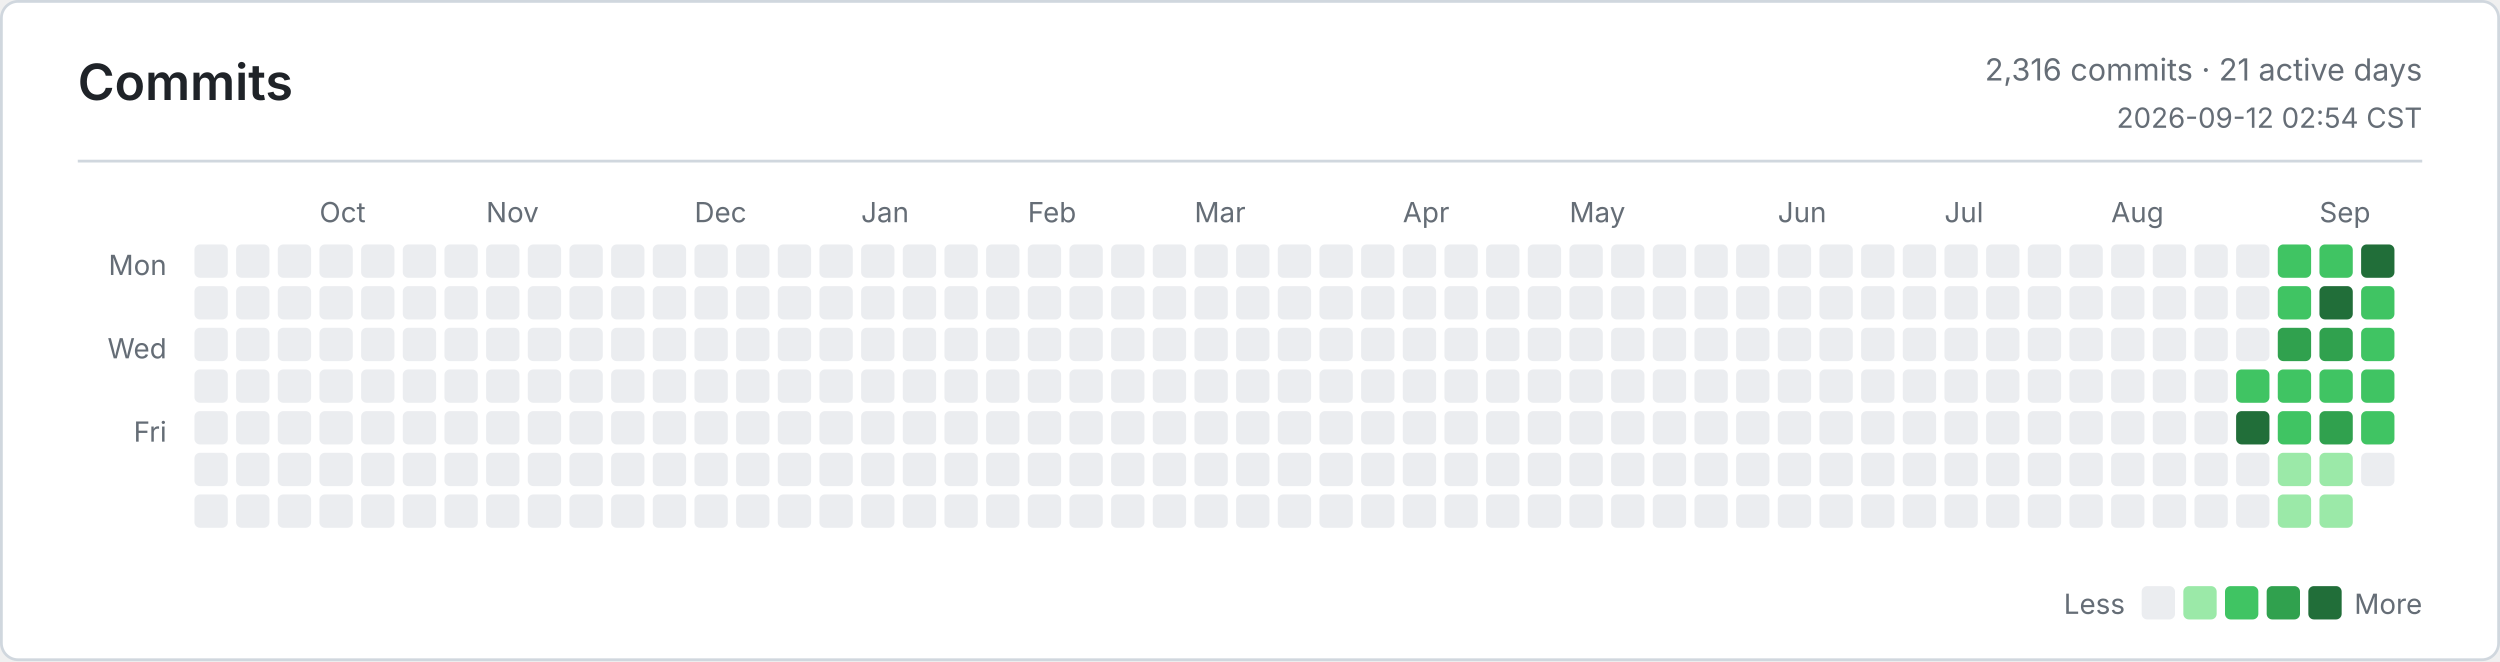
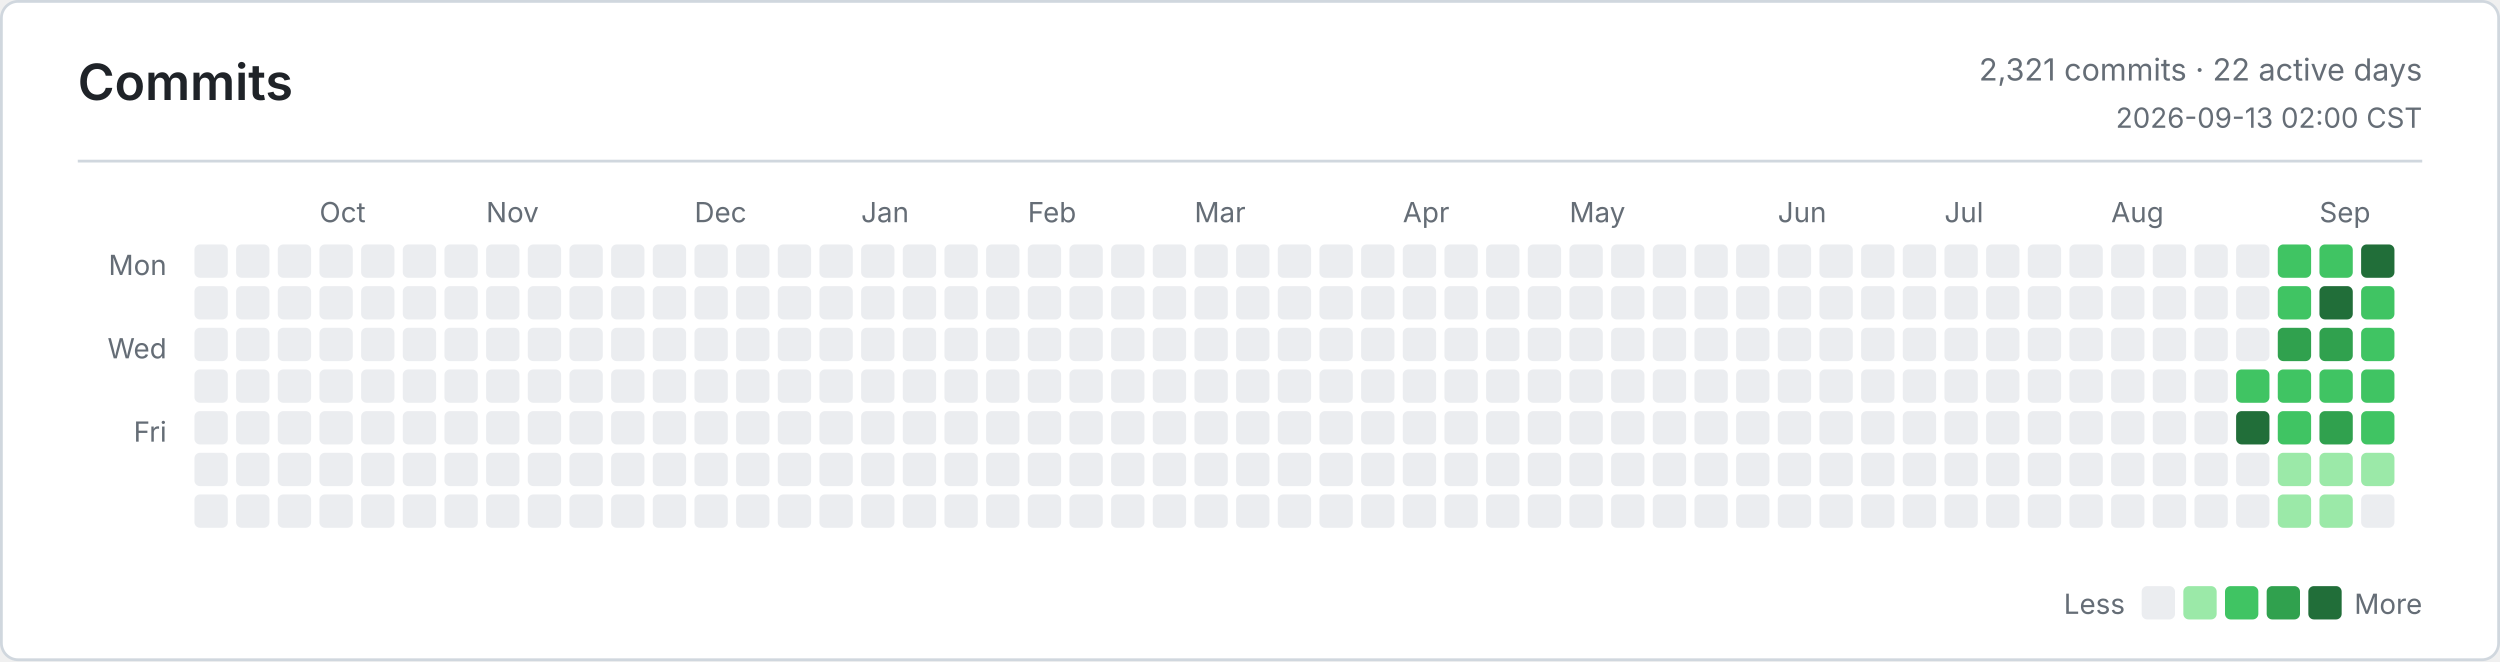
<svg xmlns="http://www.w3.org/2000/svg" width="900" height="238" viewBox="0 0 900 238" role="img" aria-label="Commits">
  <defs>
    <style>
      .bg { fill: #ffffff; }
      .border, .rule { stroke: #d0d7de; }
      .title, .ink, .num { fill: #1f2328; }
      .muted, .tiny { fill: #656d76; }
      .title { font: 600 18px -apple-system, BlinkMacSystemFont, Segoe UI, sans-serif; }
      .ink { font: 600 13px -apple-system, BlinkMacSystemFont, Segoe UI, sans-serif; }
      .num { font: 600 13px ui-monospace, SFMono-Regular, Consolas, monospace; }
      .muted { font: 400 11px -apple-system, BlinkMacSystemFont, Segoe UI, sans-serif; }
      .tiny { font: 400 10px -apple-system, BlinkMacSystemFont, Segoe UI, sans-serif; }
      .level-0 { fill: #ebedf0; }
      .level-1 { fill: #9be9a8; }
      .level-2 { fill: #40c463; }
      .level-3 { fill: #30a14e; }
      .level-4 { fill: #216e39; }
      @media (prefers-color-scheme: dark) {
        .bg { fill: #0d1117; }
        .border, .rule { stroke: #30363d; }
        .title, .ink, .num { fill: #e6edf3; }
        .muted, .tiny { fill: #8b949e; }
        .level-0 { fill: #161b22; }
        .level-1 { fill: #0e4429; }
        .level-2 { fill: #006d32; }
        .level-3 { fill: #26a641; }
        .level-4 { fill: #39d353; }
      }
    </style>
  </defs>
  <rect class="bg border" x="0.5" y="0.5" width="899" height="237" rx="6" fill="none" />
  <text class="title" x="28" y="36">Commits</text>
-   <text class="muted" x="872" y="29" text-anchor="end">2,316 commits · 21 active days</text>
-   <text class="tiny" x="872" y="46" text-anchor="end">2026-09-12 02:54 CST</text>
+   <text class="muted" x="872" y="29" text-anchor="end">2,321 commits · 22 active days</text>
+   <text class="tiny" x="872" y="46" text-anchor="end">2026-09-13 02:00 CST</text>
  <line class="rule" x1="28" y1="58" x2="872" y2="58" />
  <text class="tiny" x="60" y="99" text-anchor="end">Mon</text>
  <text class="tiny" x="60" y="129" text-anchor="end">Wed</text>
  <text class="tiny" x="60" y="159" text-anchor="end">Fri</text>
  <text class="tiny" x="115" y="80">Oct</text>
  <text class="tiny" x="175" y="80">Nov</text>
  <text class="tiny" x="250" y="80">Dec</text>
  <text class="tiny" x="310" y="80">Jan</text>
  <text class="tiny" x="370" y="80">Feb</text>
  <text class="tiny" x="430" y="80">Mar</text>
  <text class="tiny" x="505" y="80">Apr</text>
  <text class="tiny" x="565" y="80">May</text>
  <text class="tiny" x="640" y="80">Jun</text>
  <text class="tiny" x="700" y="80">Jul</text>
  <text class="tiny" x="760" y="80">Aug</text>
  <text class="tiny" x="835" y="80">Sep</text>
  <rect class="level-0" x="70" y="88" width="12" height="12" rx="2" />
  <rect class="level-0" x="70" y="103" width="12" height="12" rx="2" />
  <rect class="level-0" x="70" y="118" width="12" height="12" rx="2" />
  <rect class="level-0" x="70" y="133" width="12" height="12" rx="2" />
  <rect class="level-0" x="70" y="148" width="12" height="12" rx="2" />
  <rect class="level-0" x="70" y="163" width="12" height="12" rx="2" />
  <rect class="level-0" x="70" y="178" width="12" height="12" rx="2" />
  <rect class="level-0" x="85" y="88" width="12" height="12" rx="2" />
  <rect class="level-0" x="85" y="103" width="12" height="12" rx="2" />
  <rect class="level-0" x="85" y="118" width="12" height="12" rx="2" />
  <rect class="level-0" x="85" y="133" width="12" height="12" rx="2" />
  <rect class="level-0" x="85" y="148" width="12" height="12" rx="2" />
  <rect class="level-0" x="85" y="163" width="12" height="12" rx="2" />
  <rect class="level-0" x="85" y="178" width="12" height="12" rx="2" />
  <rect class="level-0" x="100" y="88" width="12" height="12" rx="2" />
  <rect class="level-0" x="100" y="103" width="12" height="12" rx="2" />
  <rect class="level-0" x="100" y="118" width="12" height="12" rx="2" />
  <rect class="level-0" x="100" y="133" width="12" height="12" rx="2" />
  <rect class="level-0" x="100" y="148" width="12" height="12" rx="2" />
  <rect class="level-0" x="100" y="163" width="12" height="12" rx="2" />
  <rect class="level-0" x="100" y="178" width="12" height="12" rx="2" />
  <rect class="level-0" x="115" y="88" width="12" height="12" rx="2" />
  <rect class="level-0" x="115" y="103" width="12" height="12" rx="2" />
  <rect class="level-0" x="115" y="118" width="12" height="12" rx="2" />
  <rect class="level-0" x="115" y="133" width="12" height="12" rx="2" />
  <rect class="level-0" x="115" y="148" width="12" height="12" rx="2" />
  <rect class="level-0" x="115" y="163" width="12" height="12" rx="2" />
  <rect class="level-0" x="115" y="178" width="12" height="12" rx="2" />
  <rect class="level-0" x="130" y="88" width="12" height="12" rx="2" />
  <rect class="level-0" x="130" y="103" width="12" height="12" rx="2" />
  <rect class="level-0" x="130" y="118" width="12" height="12" rx="2" />
  <rect class="level-0" x="130" y="133" width="12" height="12" rx="2" />
  <rect class="level-0" x="130" y="148" width="12" height="12" rx="2" />
  <rect class="level-0" x="130" y="163" width="12" height="12" rx="2" />
  <rect class="level-0" x="130" y="178" width="12" height="12" rx="2" />
  <rect class="level-0" x="145" y="88" width="12" height="12" rx="2" />
  <rect class="level-0" x="145" y="103" width="12" height="12" rx="2" />
  <rect class="level-0" x="145" y="118" width="12" height="12" rx="2" />
  <rect class="level-0" x="145" y="133" width="12" height="12" rx="2" />
  <rect class="level-0" x="145" y="148" width="12" height="12" rx="2" />
  <rect class="level-0" x="145" y="163" width="12" height="12" rx="2" />
  <rect class="level-0" x="145" y="178" width="12" height="12" rx="2" />
  <rect class="level-0" x="160" y="88" width="12" height="12" rx="2" />
  <rect class="level-0" x="160" y="103" width="12" height="12" rx="2" />
  <rect class="level-0" x="160" y="118" width="12" height="12" rx="2" />
  <rect class="level-0" x="160" y="133" width="12" height="12" rx="2" />
  <rect class="level-0" x="160" y="148" width="12" height="12" rx="2" />
  <rect class="level-0" x="160" y="163" width="12" height="12" rx="2" />
  <rect class="level-0" x="160" y="178" width="12" height="12" rx="2" />
  <rect class="level-0" x="175" y="88" width="12" height="12" rx="2" />
  <rect class="level-0" x="175" y="103" width="12" height="12" rx="2" />
  <rect class="level-0" x="175" y="118" width="12" height="12" rx="2" />
  <rect class="level-0" x="175" y="133" width="12" height="12" rx="2" />
  <rect class="level-0" x="175" y="148" width="12" height="12" rx="2" />
  <rect class="level-0" x="175" y="163" width="12" height="12" rx="2" />
  <rect class="level-0" x="175" y="178" width="12" height="12" rx="2" />
  <rect class="level-0" x="190" y="88" width="12" height="12" rx="2" />
  <rect class="level-0" x="190" y="103" width="12" height="12" rx="2" />
  <rect class="level-0" x="190" y="118" width="12" height="12" rx="2" />
  <rect class="level-0" x="190" y="133" width="12" height="12" rx="2" />
  <rect class="level-0" x="190" y="148" width="12" height="12" rx="2" />
  <rect class="level-0" x="190" y="163" width="12" height="12" rx="2" />
  <rect class="level-0" x="190" y="178" width="12" height="12" rx="2" />
  <rect class="level-0" x="205" y="88" width="12" height="12" rx="2" />
  <rect class="level-0" x="205" y="103" width="12" height="12" rx="2" />
  <rect class="level-0" x="205" y="118" width="12" height="12" rx="2" />
  <rect class="level-0" x="205" y="133" width="12" height="12" rx="2" />
  <rect class="level-0" x="205" y="148" width="12" height="12" rx="2" />
  <rect class="level-0" x="205" y="163" width="12" height="12" rx="2" />
  <rect class="level-0" x="205" y="178" width="12" height="12" rx="2" />
  <rect class="level-0" x="220" y="88" width="12" height="12" rx="2" />
  <rect class="level-0" x="220" y="103" width="12" height="12" rx="2" />
  <rect class="level-0" x="220" y="118" width="12" height="12" rx="2" />
  <rect class="level-0" x="220" y="133" width="12" height="12" rx="2" />
  <rect class="level-0" x="220" y="148" width="12" height="12" rx="2" />
  <rect class="level-0" x="220" y="163" width="12" height="12" rx="2" />
  <rect class="level-0" x="220" y="178" width="12" height="12" rx="2" />
  <rect class="level-0" x="235" y="88" width="12" height="12" rx="2" />
  <rect class="level-0" x="235" y="103" width="12" height="12" rx="2" />
  <rect class="level-0" x="235" y="118" width="12" height="12" rx="2" />
  <rect class="level-0" x="235" y="133" width="12" height="12" rx="2" />
  <rect class="level-0" x="235" y="148" width="12" height="12" rx="2" />
  <rect class="level-0" x="235" y="163" width="12" height="12" rx="2" />
  <rect class="level-0" x="235" y="178" width="12" height="12" rx="2" />
  <rect class="level-0" x="250" y="88" width="12" height="12" rx="2" />
  <rect class="level-0" x="250" y="103" width="12" height="12" rx="2" />
  <rect class="level-0" x="250" y="118" width="12" height="12" rx="2" />
  <rect class="level-0" x="250" y="133" width="12" height="12" rx="2" />
  <rect class="level-0" x="250" y="148" width="12" height="12" rx="2" />
  <rect class="level-0" x="250" y="163" width="12" height="12" rx="2" />
  <rect class="level-0" x="250" y="178" width="12" height="12" rx="2" />
  <rect class="level-0" x="265" y="88" width="12" height="12" rx="2" />
  <rect class="level-0" x="265" y="103" width="12" height="12" rx="2" />
  <rect class="level-0" x="265" y="118" width="12" height="12" rx="2" />
  <rect class="level-0" x="265" y="133" width="12" height="12" rx="2" />
  <rect class="level-0" x="265" y="148" width="12" height="12" rx="2" />
  <rect class="level-0" x="265" y="163" width="12" height="12" rx="2" />
  <rect class="level-0" x="265" y="178" width="12" height="12" rx="2" />
  <rect class="level-0" x="280" y="88" width="12" height="12" rx="2" />
  <rect class="level-0" x="280" y="103" width="12" height="12" rx="2" />
  <rect class="level-0" x="280" y="118" width="12" height="12" rx="2" />
  <rect class="level-0" x="280" y="133" width="12" height="12" rx="2" />
  <rect class="level-0" x="280" y="148" width="12" height="12" rx="2" />
  <rect class="level-0" x="280" y="163" width="12" height="12" rx="2" />
  <rect class="level-0" x="280" y="178" width="12" height="12" rx="2" />
  <rect class="level-0" x="295" y="88" width="12" height="12" rx="2" />
  <rect class="level-0" x="295" y="103" width="12" height="12" rx="2" />
  <rect class="level-0" x="295" y="118" width="12" height="12" rx="2" />
  <rect class="level-0" x="295" y="133" width="12" height="12" rx="2" />
  <rect class="level-0" x="295" y="148" width="12" height="12" rx="2" />
  <rect class="level-0" x="295" y="163" width="12" height="12" rx="2" />
  <rect class="level-0" x="295" y="178" width="12" height="12" rx="2" />
  <rect class="level-0" x="310" y="88" width="12" height="12" rx="2" />
  <rect class="level-0" x="310" y="103" width="12" height="12" rx="2" />
  <rect class="level-0" x="310" y="118" width="12" height="12" rx="2" />
  <rect class="level-0" x="310" y="133" width="12" height="12" rx="2" />
  <rect class="level-0" x="310" y="148" width="12" height="12" rx="2" />
  <rect class="level-0" x="310" y="163" width="12" height="12" rx="2" />
  <rect class="level-0" x="310" y="178" width="12" height="12" rx="2" />
  <rect class="level-0" x="325" y="88" width="12" height="12" rx="2" />
  <rect class="level-0" x="325" y="103" width="12" height="12" rx="2" />
  <rect class="level-0" x="325" y="118" width="12" height="12" rx="2" />
  <rect class="level-0" x="325" y="133" width="12" height="12" rx="2" />
  <rect class="level-0" x="325" y="148" width="12" height="12" rx="2" />
  <rect class="level-0" x="325" y="163" width="12" height="12" rx="2" />
  <rect class="level-0" x="325" y="178" width="12" height="12" rx="2" />
  <rect class="level-0" x="340" y="88" width="12" height="12" rx="2" />
  <rect class="level-0" x="340" y="103" width="12" height="12" rx="2" />
  <rect class="level-0" x="340" y="118" width="12" height="12" rx="2" />
  <rect class="level-0" x="340" y="133" width="12" height="12" rx="2" />
  <rect class="level-0" x="340" y="148" width="12" height="12" rx="2" />
  <rect class="level-0" x="340" y="163" width="12" height="12" rx="2" />
  <rect class="level-0" x="340" y="178" width="12" height="12" rx="2" />
  <rect class="level-0" x="355" y="88" width="12" height="12" rx="2" />
  <rect class="level-0" x="355" y="103" width="12" height="12" rx="2" />
  <rect class="level-0" x="355" y="118" width="12" height="12" rx="2" />
  <rect class="level-0" x="355" y="133" width="12" height="12" rx="2" />
  <rect class="level-0" x="355" y="148" width="12" height="12" rx="2" />
  <rect class="level-0" x="355" y="163" width="12" height="12" rx="2" />
  <rect class="level-0" x="355" y="178" width="12" height="12" rx="2" />
  <rect class="level-0" x="370" y="88" width="12" height="12" rx="2" />
  <rect class="level-0" x="370" y="103" width="12" height="12" rx="2" />
  <rect class="level-0" x="370" y="118" width="12" height="12" rx="2" />
  <rect class="level-0" x="370" y="133" width="12" height="12" rx="2" />
  <rect class="level-0" x="370" y="148" width="12" height="12" rx="2" />
  <rect class="level-0" x="370" y="163" width="12" height="12" rx="2" />
  <rect class="level-0" x="370" y="178" width="12" height="12" rx="2" />
  <rect class="level-0" x="385" y="88" width="12" height="12" rx="2" />
  <rect class="level-0" x="385" y="103" width="12" height="12" rx="2" />
  <rect class="level-0" x="385" y="118" width="12" height="12" rx="2" />
  <rect class="level-0" x="385" y="133" width="12" height="12" rx="2" />
  <rect class="level-0" x="385" y="148" width="12" height="12" rx="2" />
  <rect class="level-0" x="385" y="163" width="12" height="12" rx="2" />
  <rect class="level-0" x="385" y="178" width="12" height="12" rx="2" />
  <rect class="level-0" x="400" y="88" width="12" height="12" rx="2" />
  <rect class="level-0" x="400" y="103" width="12" height="12" rx="2" />
  <rect class="level-0" x="400" y="118" width="12" height="12" rx="2" />
  <rect class="level-0" x="400" y="133" width="12" height="12" rx="2" />
  <rect class="level-0" x="400" y="148" width="12" height="12" rx="2" />
  <rect class="level-0" x="400" y="163" width="12" height="12" rx="2" />
  <rect class="level-0" x="400" y="178" width="12" height="12" rx="2" />
  <rect class="level-0" x="415" y="88" width="12" height="12" rx="2" />
  <rect class="level-0" x="415" y="103" width="12" height="12" rx="2" />
  <rect class="level-0" x="415" y="118" width="12" height="12" rx="2" />
  <rect class="level-0" x="415" y="133" width="12" height="12" rx="2" />
  <rect class="level-0" x="415" y="148" width="12" height="12" rx="2" />
  <rect class="level-0" x="415" y="163" width="12" height="12" rx="2" />
  <rect class="level-0" x="415" y="178" width="12" height="12" rx="2" />
  <rect class="level-0" x="430" y="88" width="12" height="12" rx="2" />
  <rect class="level-0" x="430" y="103" width="12" height="12" rx="2" />
  <rect class="level-0" x="430" y="118" width="12" height="12" rx="2" />
  <rect class="level-0" x="430" y="133" width="12" height="12" rx="2" />
  <rect class="level-0" x="430" y="148" width="12" height="12" rx="2" />
  <rect class="level-0" x="430" y="163" width="12" height="12" rx="2" />
  <rect class="level-0" x="430" y="178" width="12" height="12" rx="2" />
  <rect class="level-0" x="445" y="88" width="12" height="12" rx="2" />
  <rect class="level-0" x="445" y="103" width="12" height="12" rx="2" />
  <rect class="level-0" x="445" y="118" width="12" height="12" rx="2" />
  <rect class="level-0" x="445" y="133" width="12" height="12" rx="2" />
  <rect class="level-0" x="445" y="148" width="12" height="12" rx="2" />
  <rect class="level-0" x="445" y="163" width="12" height="12" rx="2" />
  <rect class="level-0" x="445" y="178" width="12" height="12" rx="2" />
  <rect class="level-0" x="460" y="88" width="12" height="12" rx="2" />
  <rect class="level-0" x="460" y="103" width="12" height="12" rx="2" />
  <rect class="level-0" x="460" y="118" width="12" height="12" rx="2" />
  <rect class="level-0" x="460" y="133" width="12" height="12" rx="2" />
  <rect class="level-0" x="460" y="148" width="12" height="12" rx="2" />
  <rect class="level-0" x="460" y="163" width="12" height="12" rx="2" />
  <rect class="level-0" x="460" y="178" width="12" height="12" rx="2" />
  <rect class="level-0" x="475" y="88" width="12" height="12" rx="2" />
  <rect class="level-0" x="475" y="103" width="12" height="12" rx="2" />
  <rect class="level-0" x="475" y="118" width="12" height="12" rx="2" />
  <rect class="level-0" x="475" y="133" width="12" height="12" rx="2" />
  <rect class="level-0" x="475" y="148" width="12" height="12" rx="2" />
  <rect class="level-0" x="475" y="163" width="12" height="12" rx="2" />
  <rect class="level-0" x="475" y="178" width="12" height="12" rx="2" />
  <rect class="level-0" x="490" y="88" width="12" height="12" rx="2" />
  <rect class="level-0" x="490" y="103" width="12" height="12" rx="2" />
  <rect class="level-0" x="490" y="118" width="12" height="12" rx="2" />
  <rect class="level-0" x="490" y="133" width="12" height="12" rx="2" />
  <rect class="level-0" x="490" y="148" width="12" height="12" rx="2" />
  <rect class="level-0" x="490" y="163" width="12" height="12" rx="2" />
  <rect class="level-0" x="490" y="178" width="12" height="12" rx="2" />
  <rect class="level-0" x="505" y="88" width="12" height="12" rx="2" />
  <rect class="level-0" x="505" y="103" width="12" height="12" rx="2" />
  <rect class="level-0" x="505" y="118" width="12" height="12" rx="2" />
  <rect class="level-0" x="505" y="133" width="12" height="12" rx="2" />
  <rect class="level-0" x="505" y="148" width="12" height="12" rx="2" />
  <rect class="level-0" x="505" y="163" width="12" height="12" rx="2" />
  <rect class="level-0" x="505" y="178" width="12" height="12" rx="2" />
  <rect class="level-0" x="520" y="88" width="12" height="12" rx="2" />
  <rect class="level-0" x="520" y="103" width="12" height="12" rx="2" />
  <rect class="level-0" x="520" y="118" width="12" height="12" rx="2" />
  <rect class="level-0" x="520" y="133" width="12" height="12" rx="2" />
  <rect class="level-0" x="520" y="148" width="12" height="12" rx="2" />
  <rect class="level-0" x="520" y="163" width="12" height="12" rx="2" />
  <rect class="level-0" x="520" y="178" width="12" height="12" rx="2" />
  <rect class="level-0" x="535" y="88" width="12" height="12" rx="2" />
  <rect class="level-0" x="535" y="103" width="12" height="12" rx="2" />
  <rect class="level-0" x="535" y="118" width="12" height="12" rx="2" />
  <rect class="level-0" x="535" y="133" width="12" height="12" rx="2" />
  <rect class="level-0" x="535" y="148" width="12" height="12" rx="2" />
  <rect class="level-0" x="535" y="163" width="12" height="12" rx="2" />
  <rect class="level-0" x="535" y="178" width="12" height="12" rx="2" />
  <rect class="level-0" x="550" y="88" width="12" height="12" rx="2" />
  <rect class="level-0" x="550" y="103" width="12" height="12" rx="2" />
  <rect class="level-0" x="550" y="118" width="12" height="12" rx="2" />
  <rect class="level-0" x="550" y="133" width="12" height="12" rx="2" />
  <rect class="level-0" x="550" y="148" width="12" height="12" rx="2" />
  <rect class="level-0" x="550" y="163" width="12" height="12" rx="2" />
  <rect class="level-0" x="550" y="178" width="12" height="12" rx="2" />
  <rect class="level-0" x="565" y="88" width="12" height="12" rx="2" />
  <rect class="level-0" x="565" y="103" width="12" height="12" rx="2" />
  <rect class="level-0" x="565" y="118" width="12" height="12" rx="2" />
  <rect class="level-0" x="565" y="133" width="12" height="12" rx="2" />
  <rect class="level-0" x="565" y="148" width="12" height="12" rx="2" />
  <rect class="level-0" x="565" y="163" width="12" height="12" rx="2" />
  <rect class="level-0" x="565" y="178" width="12" height="12" rx="2" />
  <rect class="level-0" x="580" y="88" width="12" height="12" rx="2" />
  <rect class="level-0" x="580" y="103" width="12" height="12" rx="2" />
  <rect class="level-0" x="580" y="118" width="12" height="12" rx="2" />
  <rect class="level-0" x="580" y="133" width="12" height="12" rx="2" />
  <rect class="level-0" x="580" y="148" width="12" height="12" rx="2" />
  <rect class="level-0" x="580" y="163" width="12" height="12" rx="2" />
  <rect class="level-0" x="580" y="178" width="12" height="12" rx="2" />
  <rect class="level-0" x="595" y="88" width="12" height="12" rx="2" />
  <rect class="level-0" x="595" y="103" width="12" height="12" rx="2" />
  <rect class="level-0" x="595" y="118" width="12" height="12" rx="2" />
  <rect class="level-0" x="595" y="133" width="12" height="12" rx="2" />
  <rect class="level-0" x="595" y="148" width="12" height="12" rx="2" />
  <rect class="level-0" x="595" y="163" width="12" height="12" rx="2" />
  <rect class="level-0" x="595" y="178" width="12" height="12" rx="2" />
  <rect class="level-0" x="610" y="88" width="12" height="12" rx="2" />
  <rect class="level-0" x="610" y="103" width="12" height="12" rx="2" />
  <rect class="level-0" x="610" y="118" width="12" height="12" rx="2" />
  <rect class="level-0" x="610" y="133" width="12" height="12" rx="2" />
  <rect class="level-0" x="610" y="148" width="12" height="12" rx="2" />
  <rect class="level-0" x="610" y="163" width="12" height="12" rx="2" />
  <rect class="level-0" x="610" y="178" width="12" height="12" rx="2" />
  <rect class="level-0" x="625" y="88" width="12" height="12" rx="2" />
  <rect class="level-0" x="625" y="103" width="12" height="12" rx="2" />
  <rect class="level-0" x="625" y="118" width="12" height="12" rx="2" />
  <rect class="level-0" x="625" y="133" width="12" height="12" rx="2" />
  <rect class="level-0" x="625" y="148" width="12" height="12" rx="2" />
  <rect class="level-0" x="625" y="163" width="12" height="12" rx="2" />
  <rect class="level-0" x="625" y="178" width="12" height="12" rx="2" />
  <rect class="level-0" x="640" y="88" width="12" height="12" rx="2" />
  <rect class="level-0" x="640" y="103" width="12" height="12" rx="2" />
  <rect class="level-0" x="640" y="118" width="12" height="12" rx="2" />
  <rect class="level-0" x="640" y="133" width="12" height="12" rx="2" />
  <rect class="level-0" x="640" y="148" width="12" height="12" rx="2" />
  <rect class="level-0" x="640" y="163" width="12" height="12" rx="2" />
  <rect class="level-0" x="640" y="178" width="12" height="12" rx="2" />
  <rect class="level-0" x="655" y="88" width="12" height="12" rx="2" />
  <rect class="level-0" x="655" y="103" width="12" height="12" rx="2" />
  <rect class="level-0" x="655" y="118" width="12" height="12" rx="2" />
  <rect class="level-0" x="655" y="133" width="12" height="12" rx="2" />
  <rect class="level-0" x="655" y="148" width="12" height="12" rx="2" />
  <rect class="level-0" x="655" y="163" width="12" height="12" rx="2" />
  <rect class="level-0" x="655" y="178" width="12" height="12" rx="2" />
  <rect class="level-0" x="670" y="88" width="12" height="12" rx="2" />
  <rect class="level-0" x="670" y="103" width="12" height="12" rx="2" />
  <rect class="level-0" x="670" y="118" width="12" height="12" rx="2" />
  <rect class="level-0" x="670" y="133" width="12" height="12" rx="2" />
  <rect class="level-0" x="670" y="148" width="12" height="12" rx="2" />
  <rect class="level-0" x="670" y="163" width="12" height="12" rx="2" />
  <rect class="level-0" x="670" y="178" width="12" height="12" rx="2" />
  <rect class="level-0" x="685" y="88" width="12" height="12" rx="2" />
  <rect class="level-0" x="685" y="103" width="12" height="12" rx="2" />
  <rect class="level-0" x="685" y="118" width="12" height="12" rx="2" />
  <rect class="level-0" x="685" y="133" width="12" height="12" rx="2" />
  <rect class="level-0" x="685" y="148" width="12" height="12" rx="2" />
  <rect class="level-0" x="685" y="163" width="12" height="12" rx="2" />
  <rect class="level-0" x="685" y="178" width="12" height="12" rx="2" />
  <rect class="level-0" x="700" y="88" width="12" height="12" rx="2" />
  <rect class="level-0" x="700" y="103" width="12" height="12" rx="2" />
  <rect class="level-0" x="700" y="118" width="12" height="12" rx="2" />
  <rect class="level-0" x="700" y="133" width="12" height="12" rx="2" />
  <rect class="level-0" x="700" y="148" width="12" height="12" rx="2" />
  <rect class="level-0" x="700" y="163" width="12" height="12" rx="2" />
  <rect class="level-0" x="700" y="178" width="12" height="12" rx="2" />
  <rect class="level-0" x="715" y="88" width="12" height="12" rx="2" />
  <rect class="level-0" x="715" y="103" width="12" height="12" rx="2" />
  <rect class="level-0" x="715" y="118" width="12" height="12" rx="2" />
  <rect class="level-0" x="715" y="133" width="12" height="12" rx="2" />
  <rect class="level-0" x="715" y="148" width="12" height="12" rx="2" />
  <rect class="level-0" x="715" y="163" width="12" height="12" rx="2" />
  <rect class="level-0" x="715" y="178" width="12" height="12" rx="2" />
  <rect class="level-0" x="730" y="88" width="12" height="12" rx="2" />
  <rect class="level-0" x="730" y="103" width="12" height="12" rx="2" />
  <rect class="level-0" x="730" y="118" width="12" height="12" rx="2" />
  <rect class="level-0" x="730" y="133" width="12" height="12" rx="2" />
  <rect class="level-0" x="730" y="148" width="12" height="12" rx="2" />
  <rect class="level-0" x="730" y="163" width="12" height="12" rx="2" />
  <rect class="level-0" x="730" y="178" width="12" height="12" rx="2" />
  <rect class="level-0" x="745" y="88" width="12" height="12" rx="2" />
  <rect class="level-0" x="745" y="103" width="12" height="12" rx="2" />
  <rect class="level-0" x="745" y="118" width="12" height="12" rx="2" />
  <rect class="level-0" x="745" y="133" width="12" height="12" rx="2" />
  <rect class="level-0" x="745" y="148" width="12" height="12" rx="2" />
  <rect class="level-0" x="745" y="163" width="12" height="12" rx="2" />
  <rect class="level-0" x="745" y="178" width="12" height="12" rx="2" />
  <rect class="level-0" x="760" y="88" width="12" height="12" rx="2" />
  <rect class="level-0" x="760" y="103" width="12" height="12" rx="2" />
  <rect class="level-0" x="760" y="118" width="12" height="12" rx="2" />
  <rect class="level-0" x="760" y="133" width="12" height="12" rx="2" />
  <rect class="level-0" x="760" y="148" width="12" height="12" rx="2" />
  <rect class="level-0" x="760" y="163" width="12" height="12" rx="2" />
  <rect class="level-0" x="760" y="178" width="12" height="12" rx="2" />
  <rect class="level-0" x="775" y="88" width="12" height="12" rx="2" />
  <rect class="level-0" x="775" y="103" width="12" height="12" rx="2" />
  <rect class="level-0" x="775" y="118" width="12" height="12" rx="2" />
  <rect class="level-0" x="775" y="133" width="12" height="12" rx="2" />
  <rect class="level-0" x="775" y="148" width="12" height="12" rx="2" />
  <rect class="level-0" x="775" y="163" width="12" height="12" rx="2" />
  <rect class="level-0" x="775" y="178" width="12" height="12" rx="2" />
  <rect class="level-0" x="790" y="88" width="12" height="12" rx="2" />
  <rect class="level-0" x="790" y="103" width="12" height="12" rx="2" />
  <rect class="level-0" x="790" y="118" width="12" height="12" rx="2" />
  <rect class="level-0" x="790" y="133" width="12" height="12" rx="2" />
  <rect class="level-0" x="790" y="148" width="12" height="12" rx="2" />
  <rect class="level-0" x="790" y="163" width="12" height="12" rx="2" />
  <rect class="level-0" x="790" y="178" width="12" height="12" rx="2" />
  <rect class="level-0" x="805" y="88" width="12" height="12" rx="2" />
  <rect class="level-0" x="805" y="103" width="12" height="12" rx="2" />
  <rect class="level-0" x="805" y="118" width="12" height="12" rx="2" />
  <rect class="level-2" x="805" y="133" width="12" height="12" rx="2" />
  <rect class="level-4" x="805" y="148" width="12" height="12" rx="2" />
  <rect class="level-0" x="805" y="163" width="12" height="12" rx="2" />
  <rect class="level-0" x="805" y="178" width="12" height="12" rx="2" />
  <rect class="level-2" x="820" y="88" width="12" height="12" rx="2" />
  <rect class="level-2" x="820" y="103" width="12" height="12" rx="2" />
  <rect class="level-3" x="820" y="118" width="12" height="12" rx="2" />
  <rect class="level-2" x="820" y="133" width="12" height="12" rx="2" />
  <rect class="level-2" x="820" y="148" width="12" height="12" rx="2" />
  <rect class="level-1" x="820" y="163" width="12" height="12" rx="2" />
  <rect class="level-1" x="820" y="178" width="12" height="12" rx="2" />
  <rect class="level-2" x="835" y="88" width="12" height="12" rx="2" />
  <rect class="level-4" x="835" y="103" width="12" height="12" rx="2" />
  <rect class="level-3" x="835" y="118" width="12" height="12" rx="2" />
  <rect class="level-2" x="835" y="133" width="12" height="12" rx="2" />
  <rect class="level-3" x="835" y="148" width="12" height="12" rx="2" />
  <rect class="level-1" x="835" y="163" width="12" height="12" rx="2" />
  <rect class="level-1" x="835" y="178" width="12" height="12" rx="2" />
  <rect class="level-4" x="850" y="88" width="12" height="12" rx="2" />
  <rect class="level-2" x="850" y="103" width="12" height="12" rx="2" />
  <rect class="level-2" x="850" y="118" width="12" height="12" rx="2" />
  <rect class="level-2" x="850" y="133" width="12" height="12" rx="2" />
  <rect class="level-2" x="850" y="148" width="12" height="12" rx="2" />
-   <rect class="level-0" x="850" y="163" width="12" height="12" rx="2" />
+   <rect class="level-1" x="850" y="163" width="12" height="12" rx="2" />
+   <rect class="level-0" x="850" y="178" width="12" height="12" rx="2" />
  <text class="tiny" x="765" y="221" text-anchor="end">Less</text>
  <rect class="level-0" x="771" y="211" width="12" height="12" rx="2" />
  <rect class="level-1" x="786" y="211" width="12" height="12" rx="2" />
  <rect class="level-2" x="801" y="211" width="12" height="12" rx="2" />
  <rect class="level-3" x="816" y="211" width="12" height="12" rx="2" />
  <rect class="level-4" x="831" y="211" width="12" height="12" rx="2" />
  <text class="tiny" x="872" y="221" text-anchor="end">More</text>
</svg>
